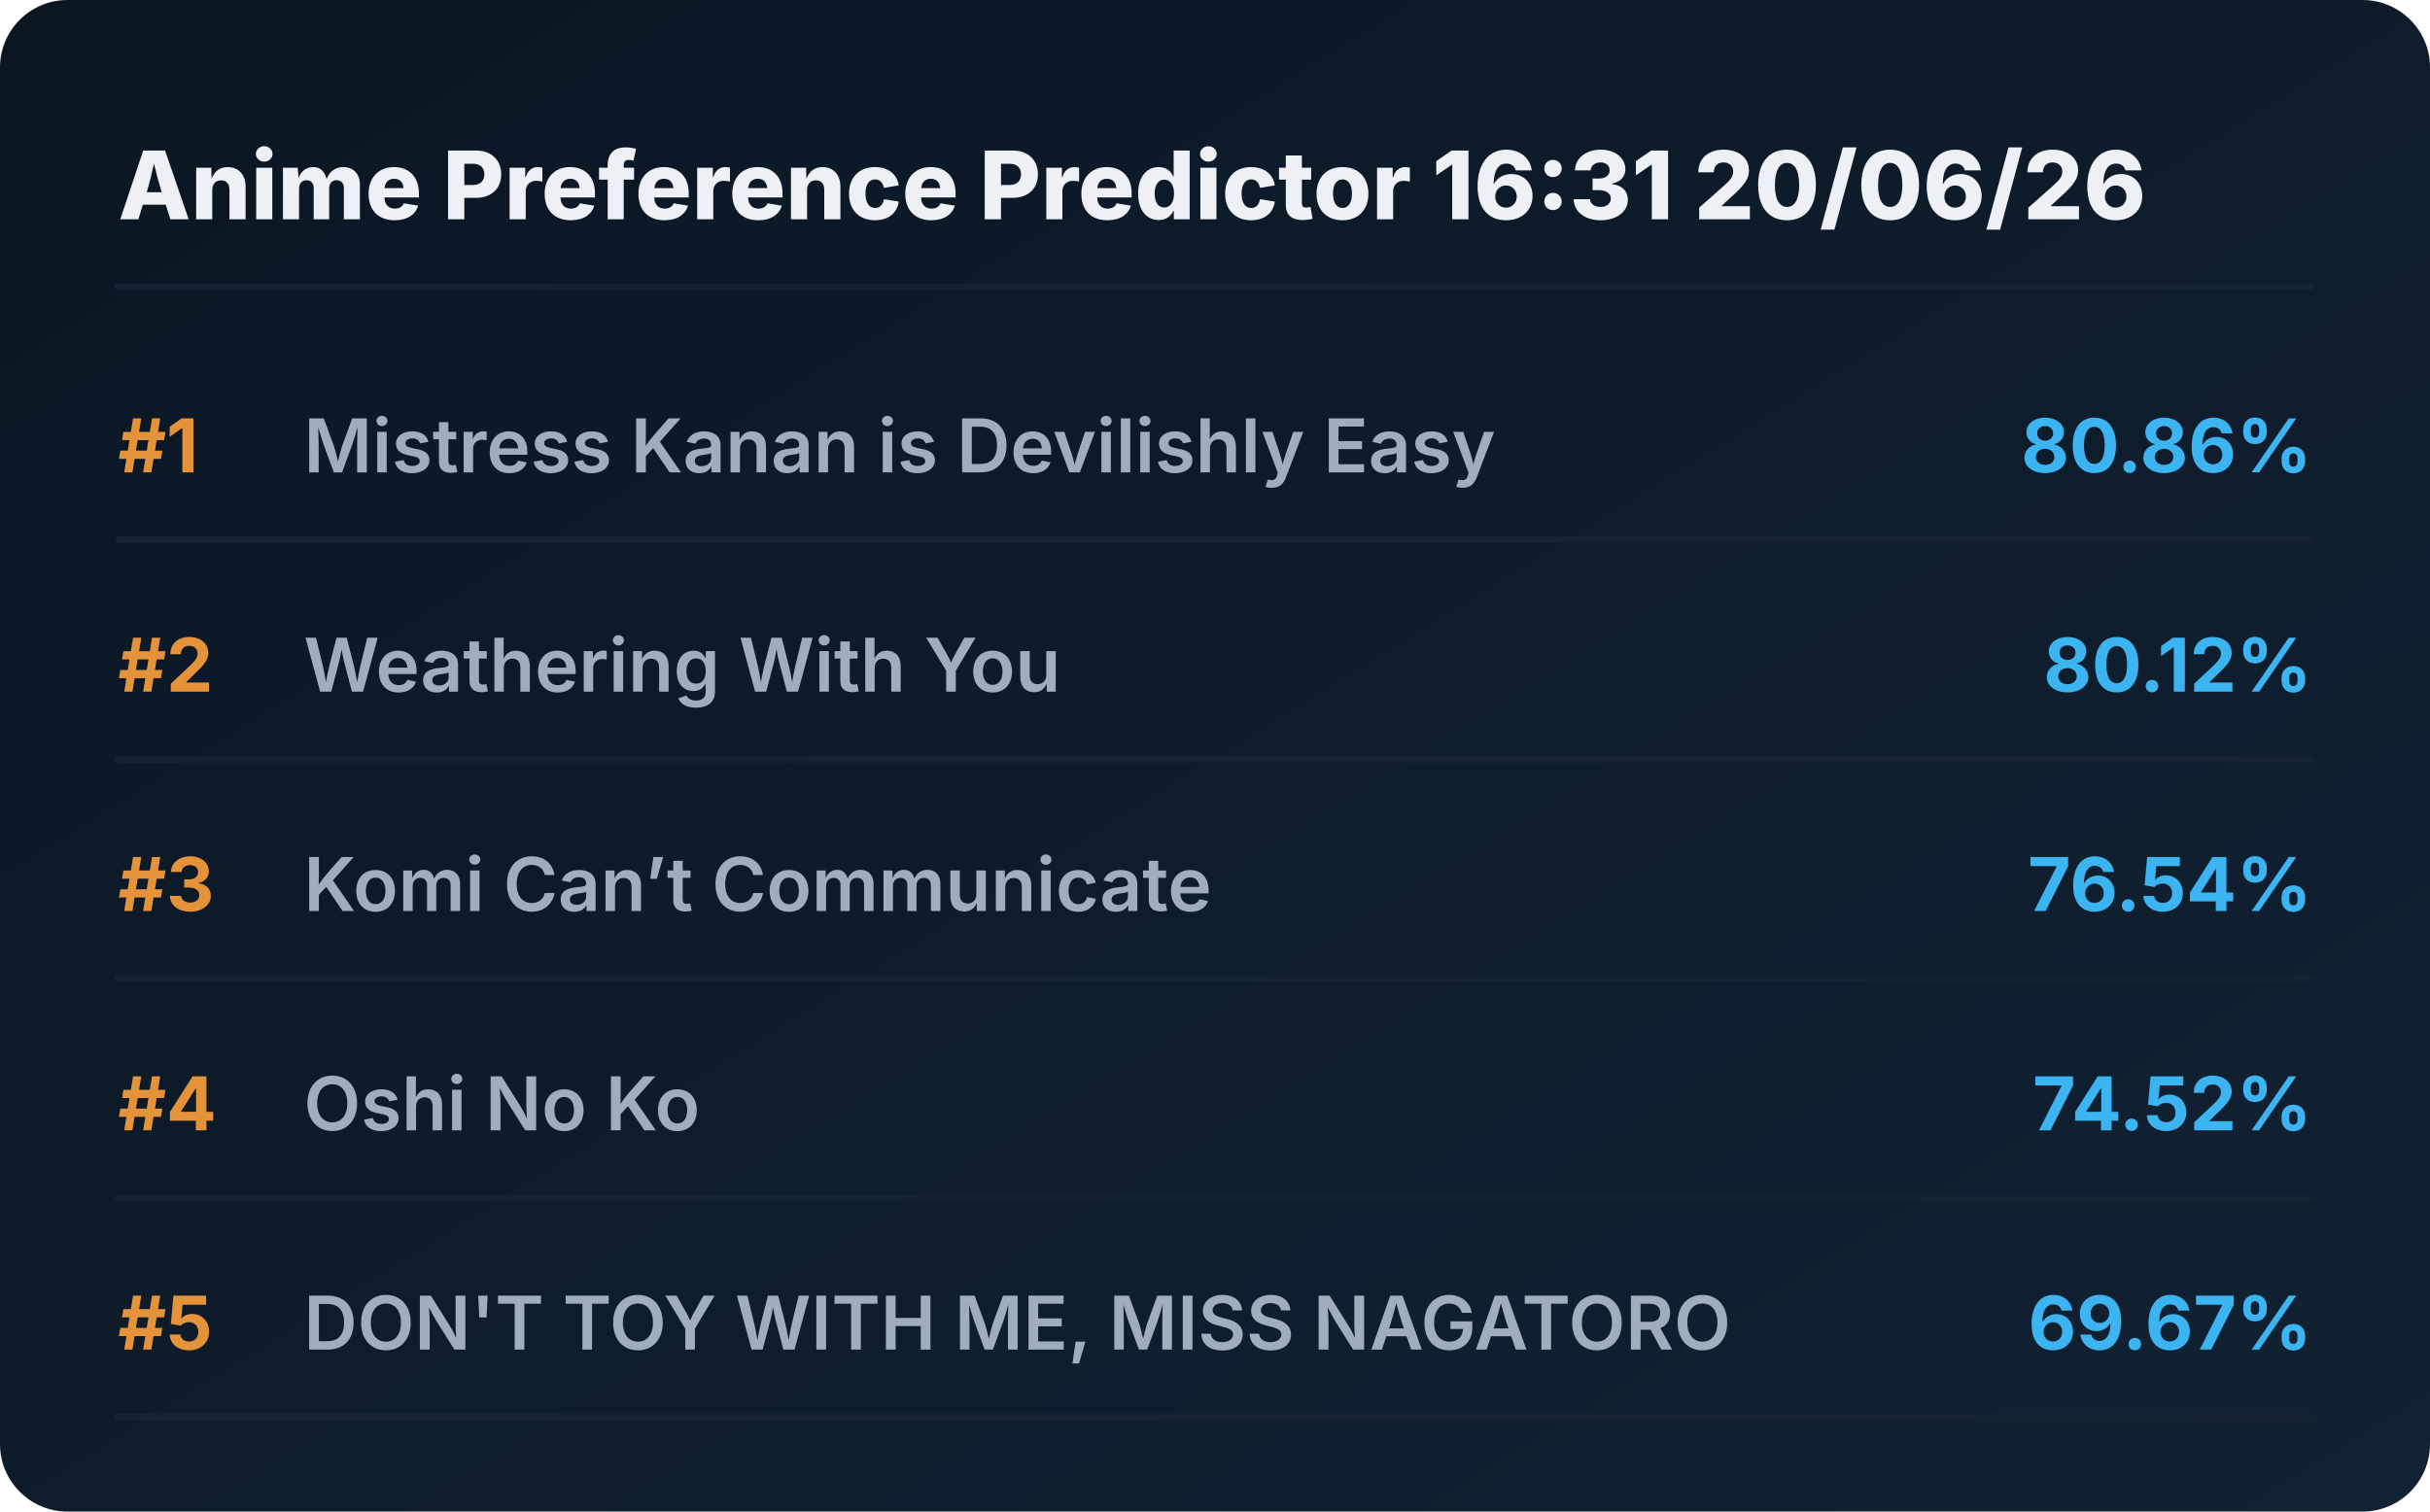
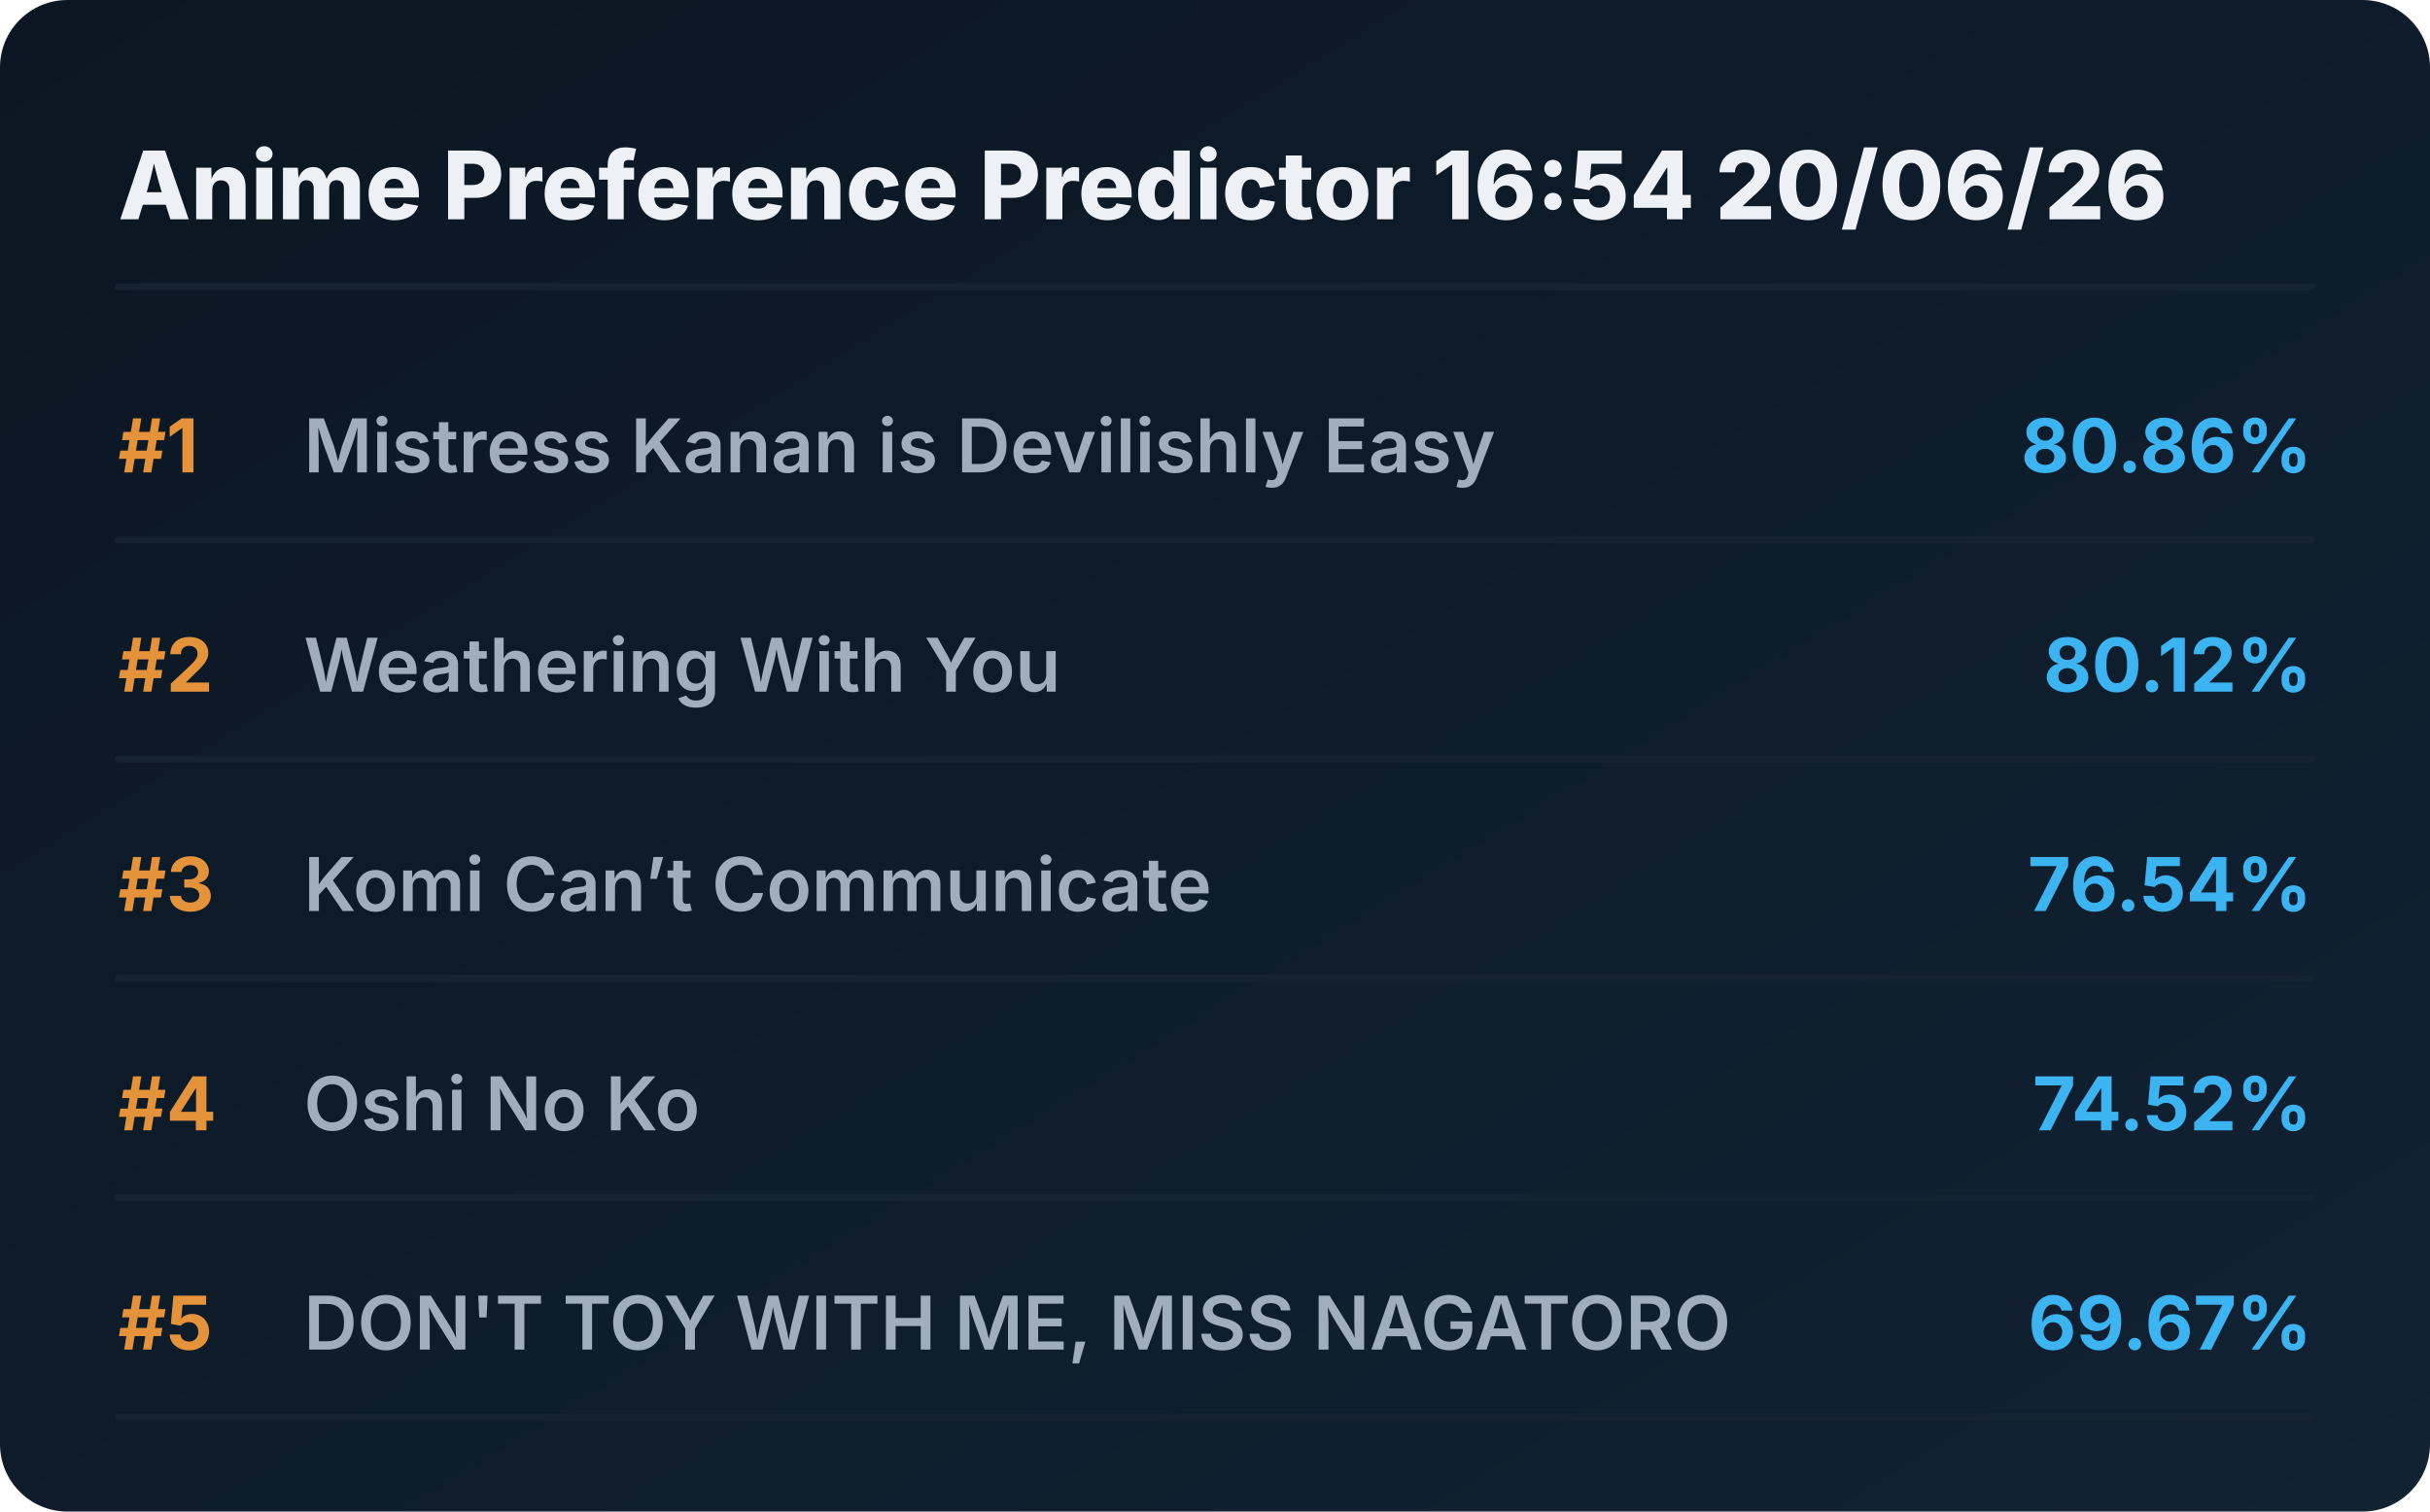
<svg xmlns="http://www.w3.org/2000/svg" viewBox="0 0 720 448" preserveAspectRatio="xMidYMid meet" style="width: 100%; height: auto; max-width: 720px;">
  <defs>
    <linearGradient id="boxGrad" x1="0%" y1="0%" x2="100%" y2="100%">
      <stop offset="0%" stop-color="#0b1622" />
      <stop offset="100%" stop-color="#112233" />
    </linearGradient>
    <clipPath id="titleClip">
      <rect x="90" y="0" width="510" height="100%" />
    </clipPath>
  </defs>
  <style>
    .bg { fill: url(#boxGrad); rx: 20px; }
    .header { font-family: 'Overpass', 'Inter', system-ui, sans-serif; font-weight: 800; font-size: 28px; fill: #edf1f5; }
    .rank { font-family: 'Overpass', 'Inter', system-ui, sans-serif; font-weight: 700; font-size: 22px; fill: #e5933a; }
    .title { font-family: 'Overpass', 'Inter', system-ui, sans-serif; font-weight: 600; font-size: 22px; fill: #9fadbd; }
    .score { font-family: 'Overpass', 'Inter', system-ui, sans-serif; font-weight: 700; font-size: 22px; fill: #3db4f2; }
    .line { stroke: #152232; stroke-width: 2; stroke-linecap: round; }
  </style>
  <rect class="bg" width="720" height="448" />
-   <text x="35" y="65" class="header">Anime Preference Predictor 16:31 20/06/26</text>
+   <text x="35" y="65" class="header">Anime Preference Predictor 16:54 20/06/26</text>
  <line x1="35" y1="85" x2="685" y2="85" class="line" />
  <g transform="translate(0, 0)">
    <text x="35" y="140" class="rank">#1</text>
    <text x="90" y="140" class="title">Mistress Kanan is Devilishly Easy</text>
    <text x="685" y="140" class="score" text-anchor="end">80.86%</text>
    <line x1="35" y1="160" x2="685" y2="160" class="line" />
  </g>
  <g transform="translate(0, 65)">
    <text x="35" y="140" class="rank">#2</text>
    <text x="90" y="140" class="title">Weathering With You</text>
    <text x="685" y="140" class="score" text-anchor="end">80.12%</text>
    <line x1="35" y1="160" x2="685" y2="160" class="line" />
  </g>
  <g transform="translate(0, 130)">
    <text x="35" y="140" class="rank">#3</text>
    <text x="90" y="140" class="title">Komi Can’t Communicate</text>
    <text x="685" y="140" class="score" text-anchor="end">76.54%</text>
    <line x1="35" y1="160" x2="685" y2="160" class="line" />
  </g>
  <g transform="translate(0, 195)">
    <text x="35" y="140" class="rank">#4</text>
    <text x="90" y="140" class="title">Oshi No Ko</text>
    <text x="685" y="140" class="score" text-anchor="end">74.52%</text>
    <line x1="35" y1="160" x2="685" y2="160" class="line" />
  </g>
  <g transform="translate(0, 260)">
    <text x="35" y="140" class="rank">#5</text>
    <text x="90" y="140" class="title">DON'T TOY WITH ME, MISS NAGATORO</text>
    <text x="685" y="140" class="score" text-anchor="end">69.67%</text>
    <line x1="35" y1="160" x2="685" y2="160" class="line" />
  </g>
</svg>
